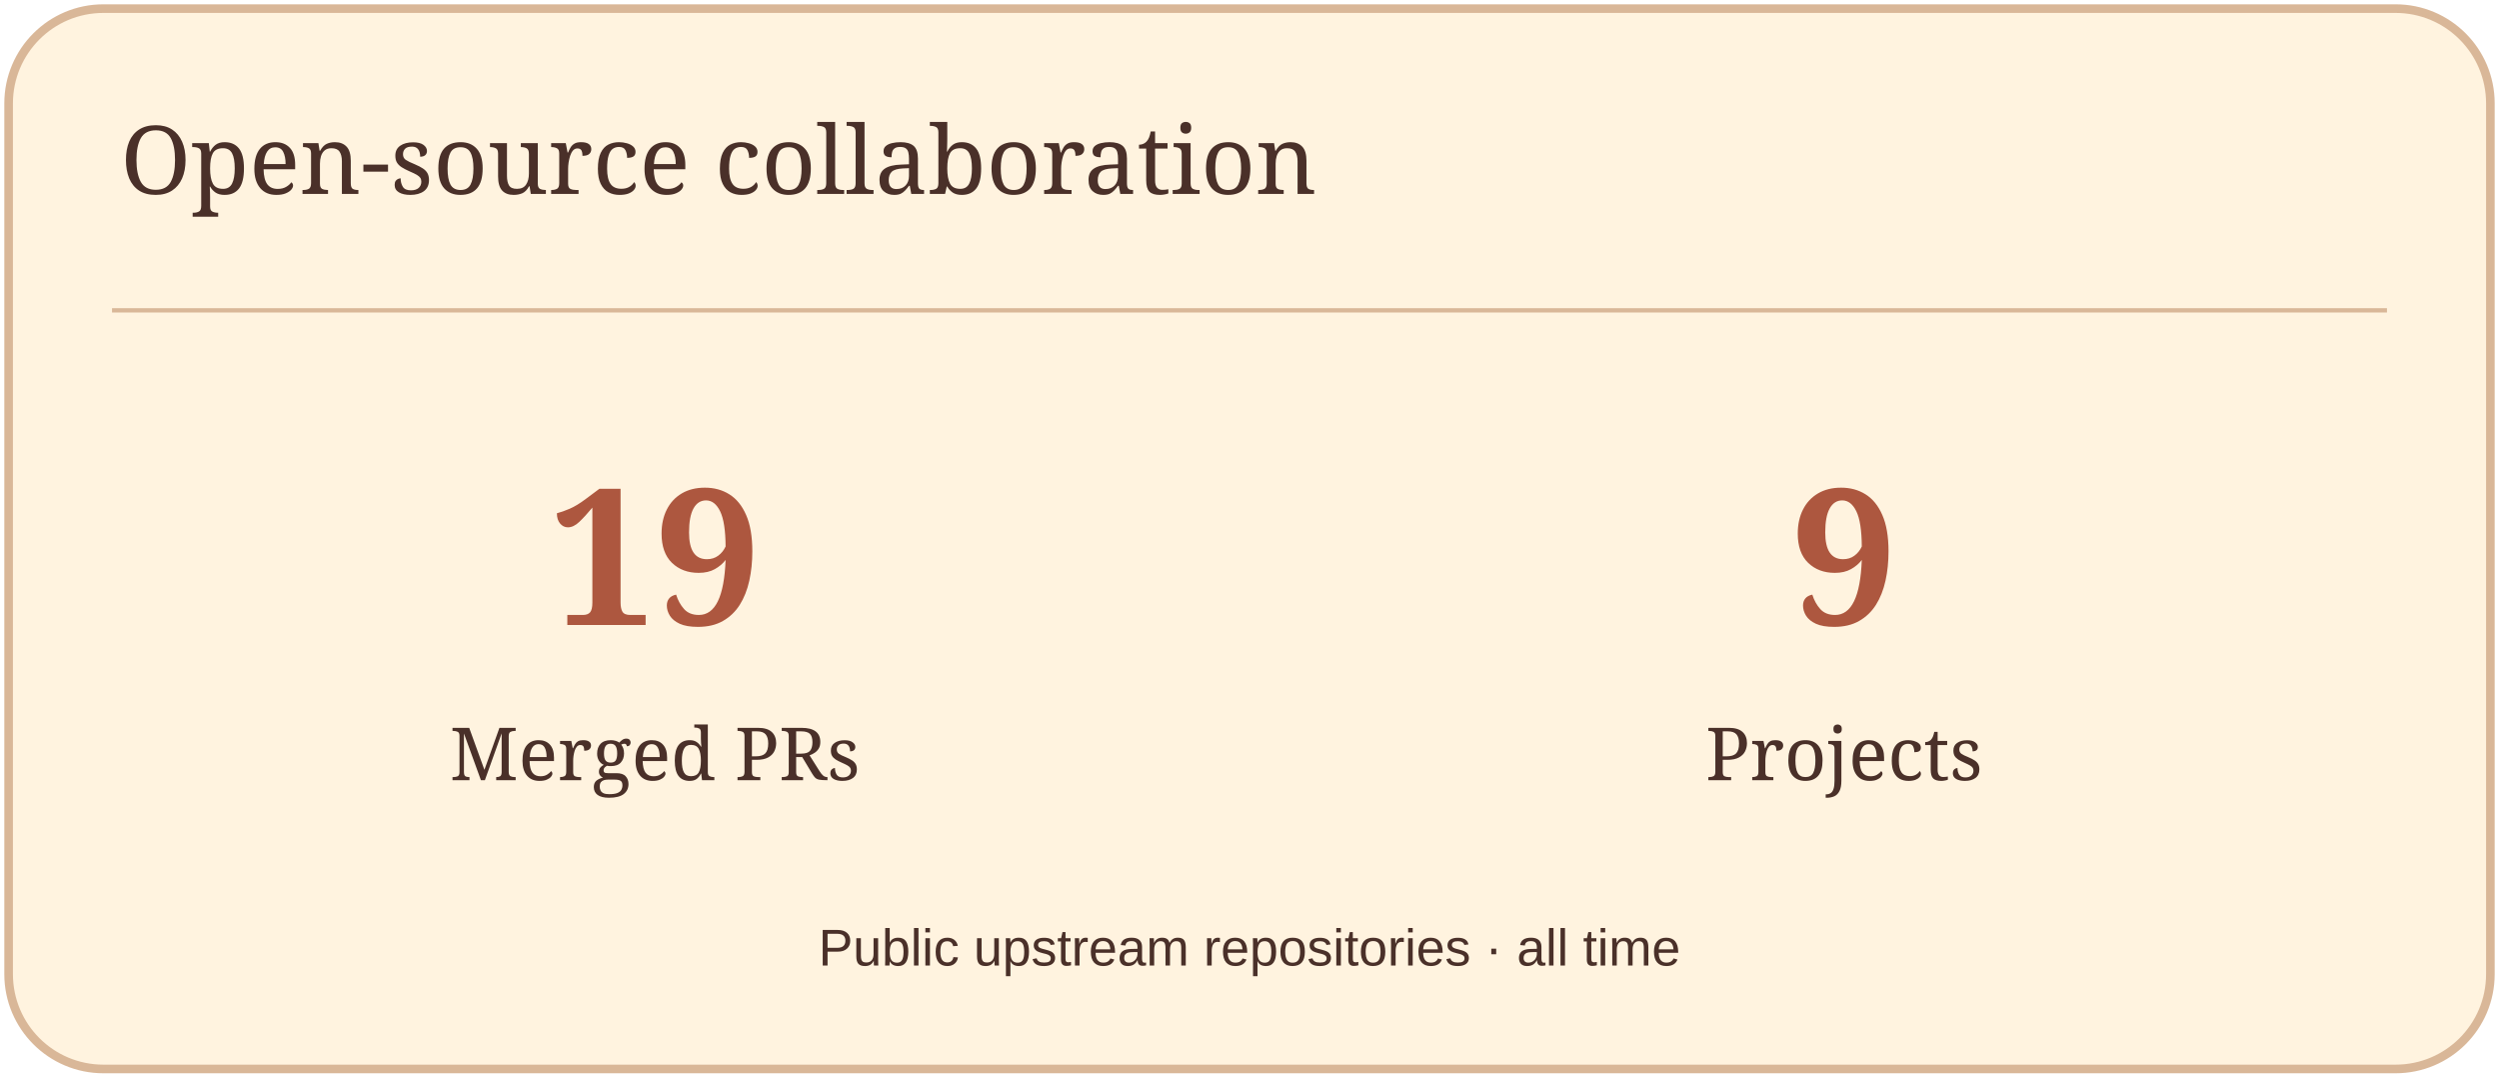
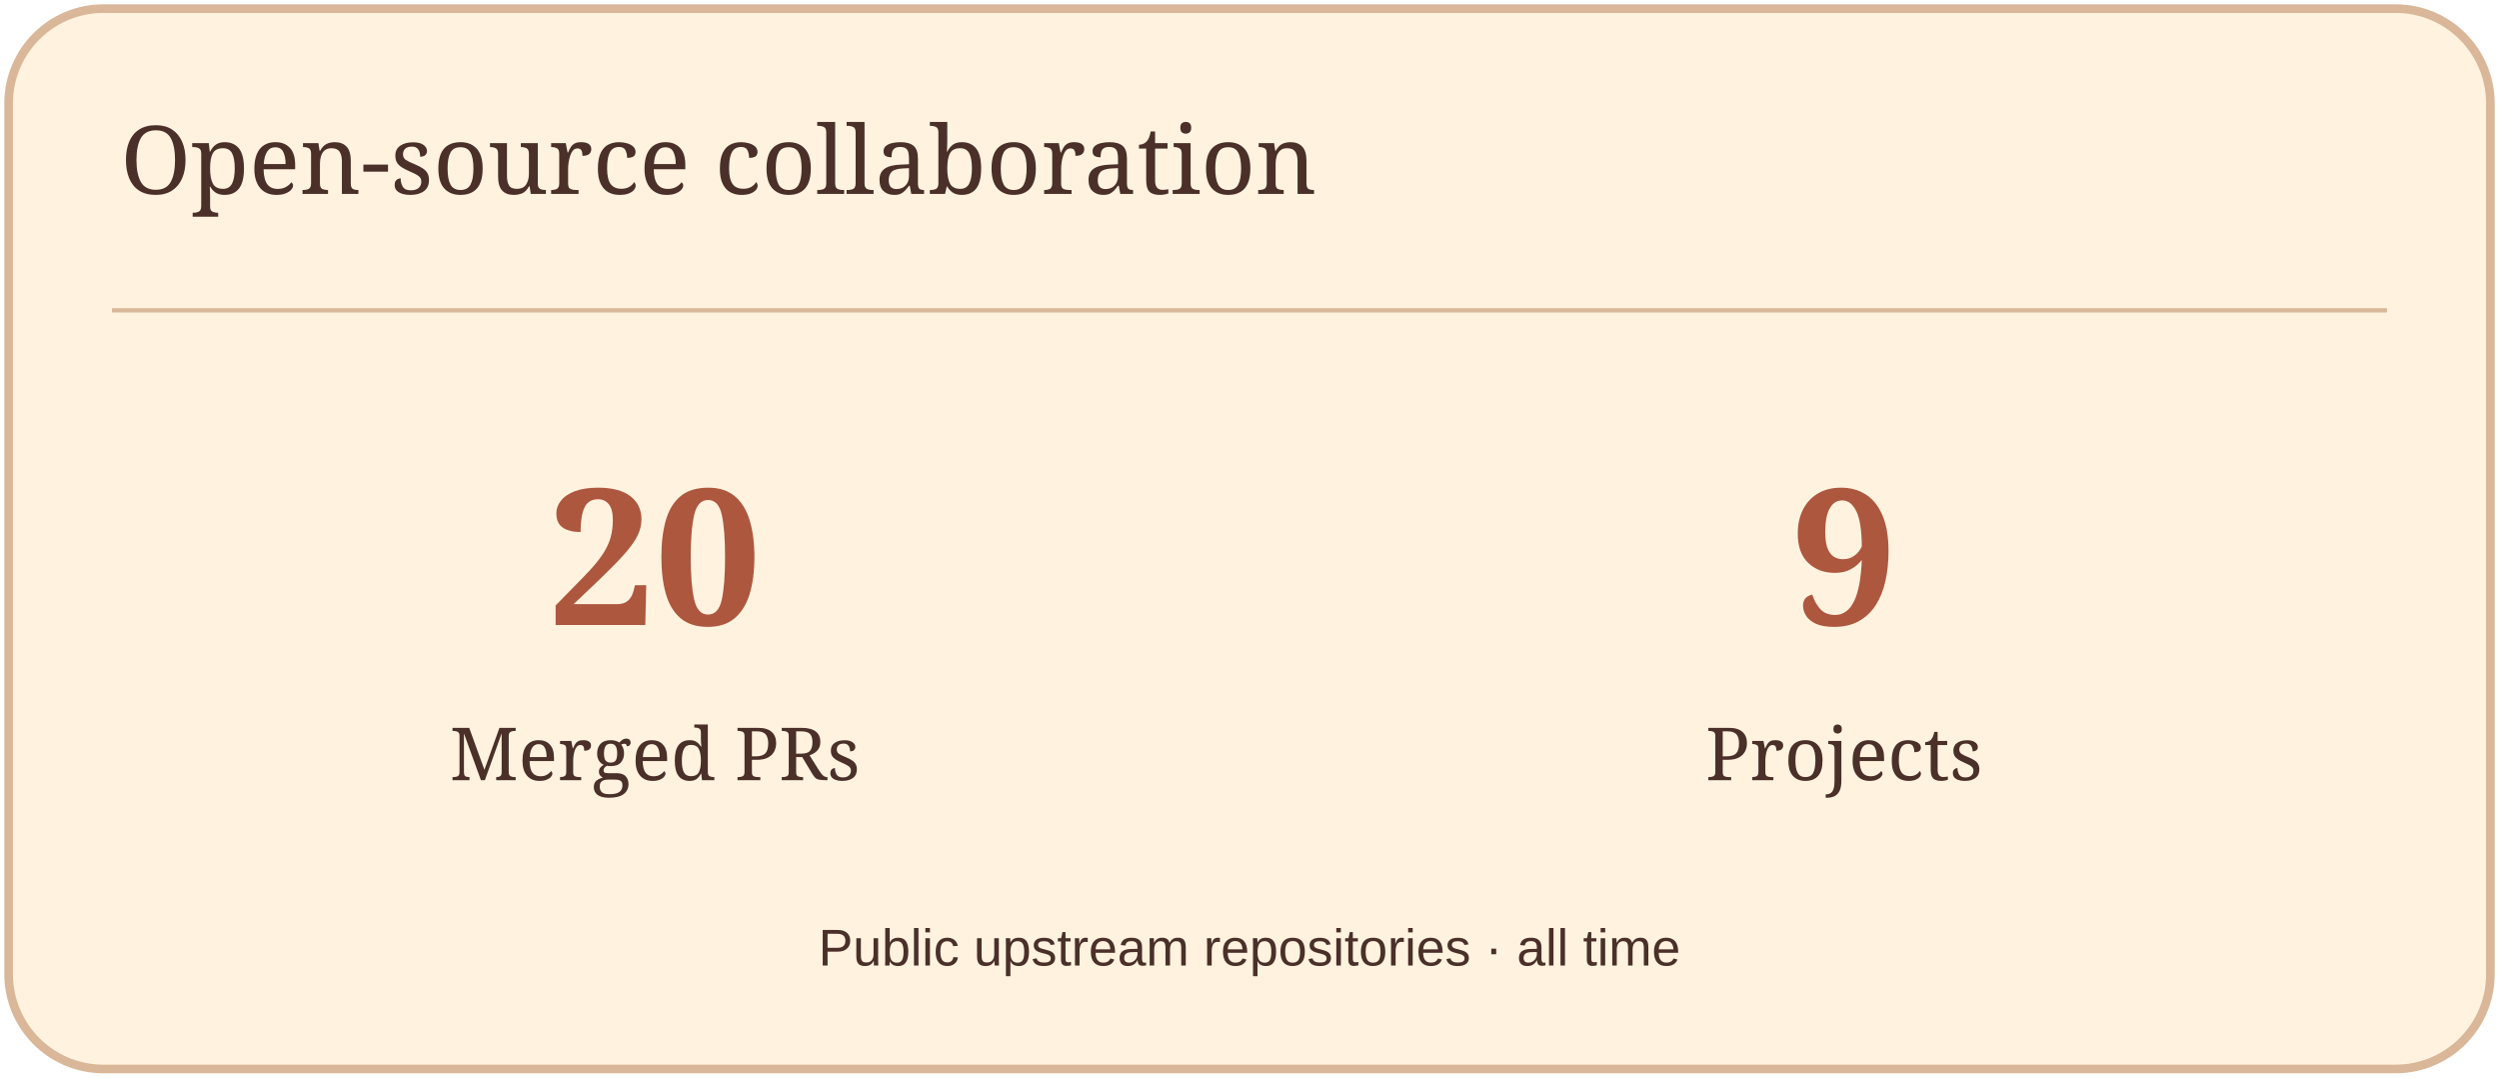
<svg xmlns="http://www.w3.org/2000/svg" width="580" height="250" viewBox="0 0 580 250" role="img" aria-label="Open-source collaboration">
  <rect x="2" y="2" width="576" height="246" rx="22" fill="#FFF3DF" stroke="#D9B798" stroke-width="2" />
  <path d="M26 72H554" stroke="#D9B798" />
  <text x="28" y="45" font-size="22" fill="#4A3029" font-family="Georgia,serif">Open-source collaboration</text>
-   <text x="152" y="145" font-size="44" fill="#AD573F" font-family="Georgia,serif" text-anchor="middle" font-weight="700">19</text>
+   <text x="152" y="145" font-size="44" fill="#AD573F" font-family="Georgia,serif" text-anchor="middle" font-weight="700">20</text>
  <text x="152" y="181" font-size="17" fill="#4A3029" font-family="Georgia,serif" text-anchor="middle">Merged PRs</text>
  <text x="428" y="145" font-size="44" fill="#AD573F" font-family="Georgia,serif" text-anchor="middle" font-weight="700">9</text>
  <text x="428" y="181" font-size="17" fill="#4A3029" font-family="Georgia,serif" text-anchor="middle">Projects</text>
  <text x="290" y="224" font-size="12" fill="#4A3029" font-family="Arial,sans-serif" text-anchor="middle">Public upstream repositories · all time</text>
</svg>
